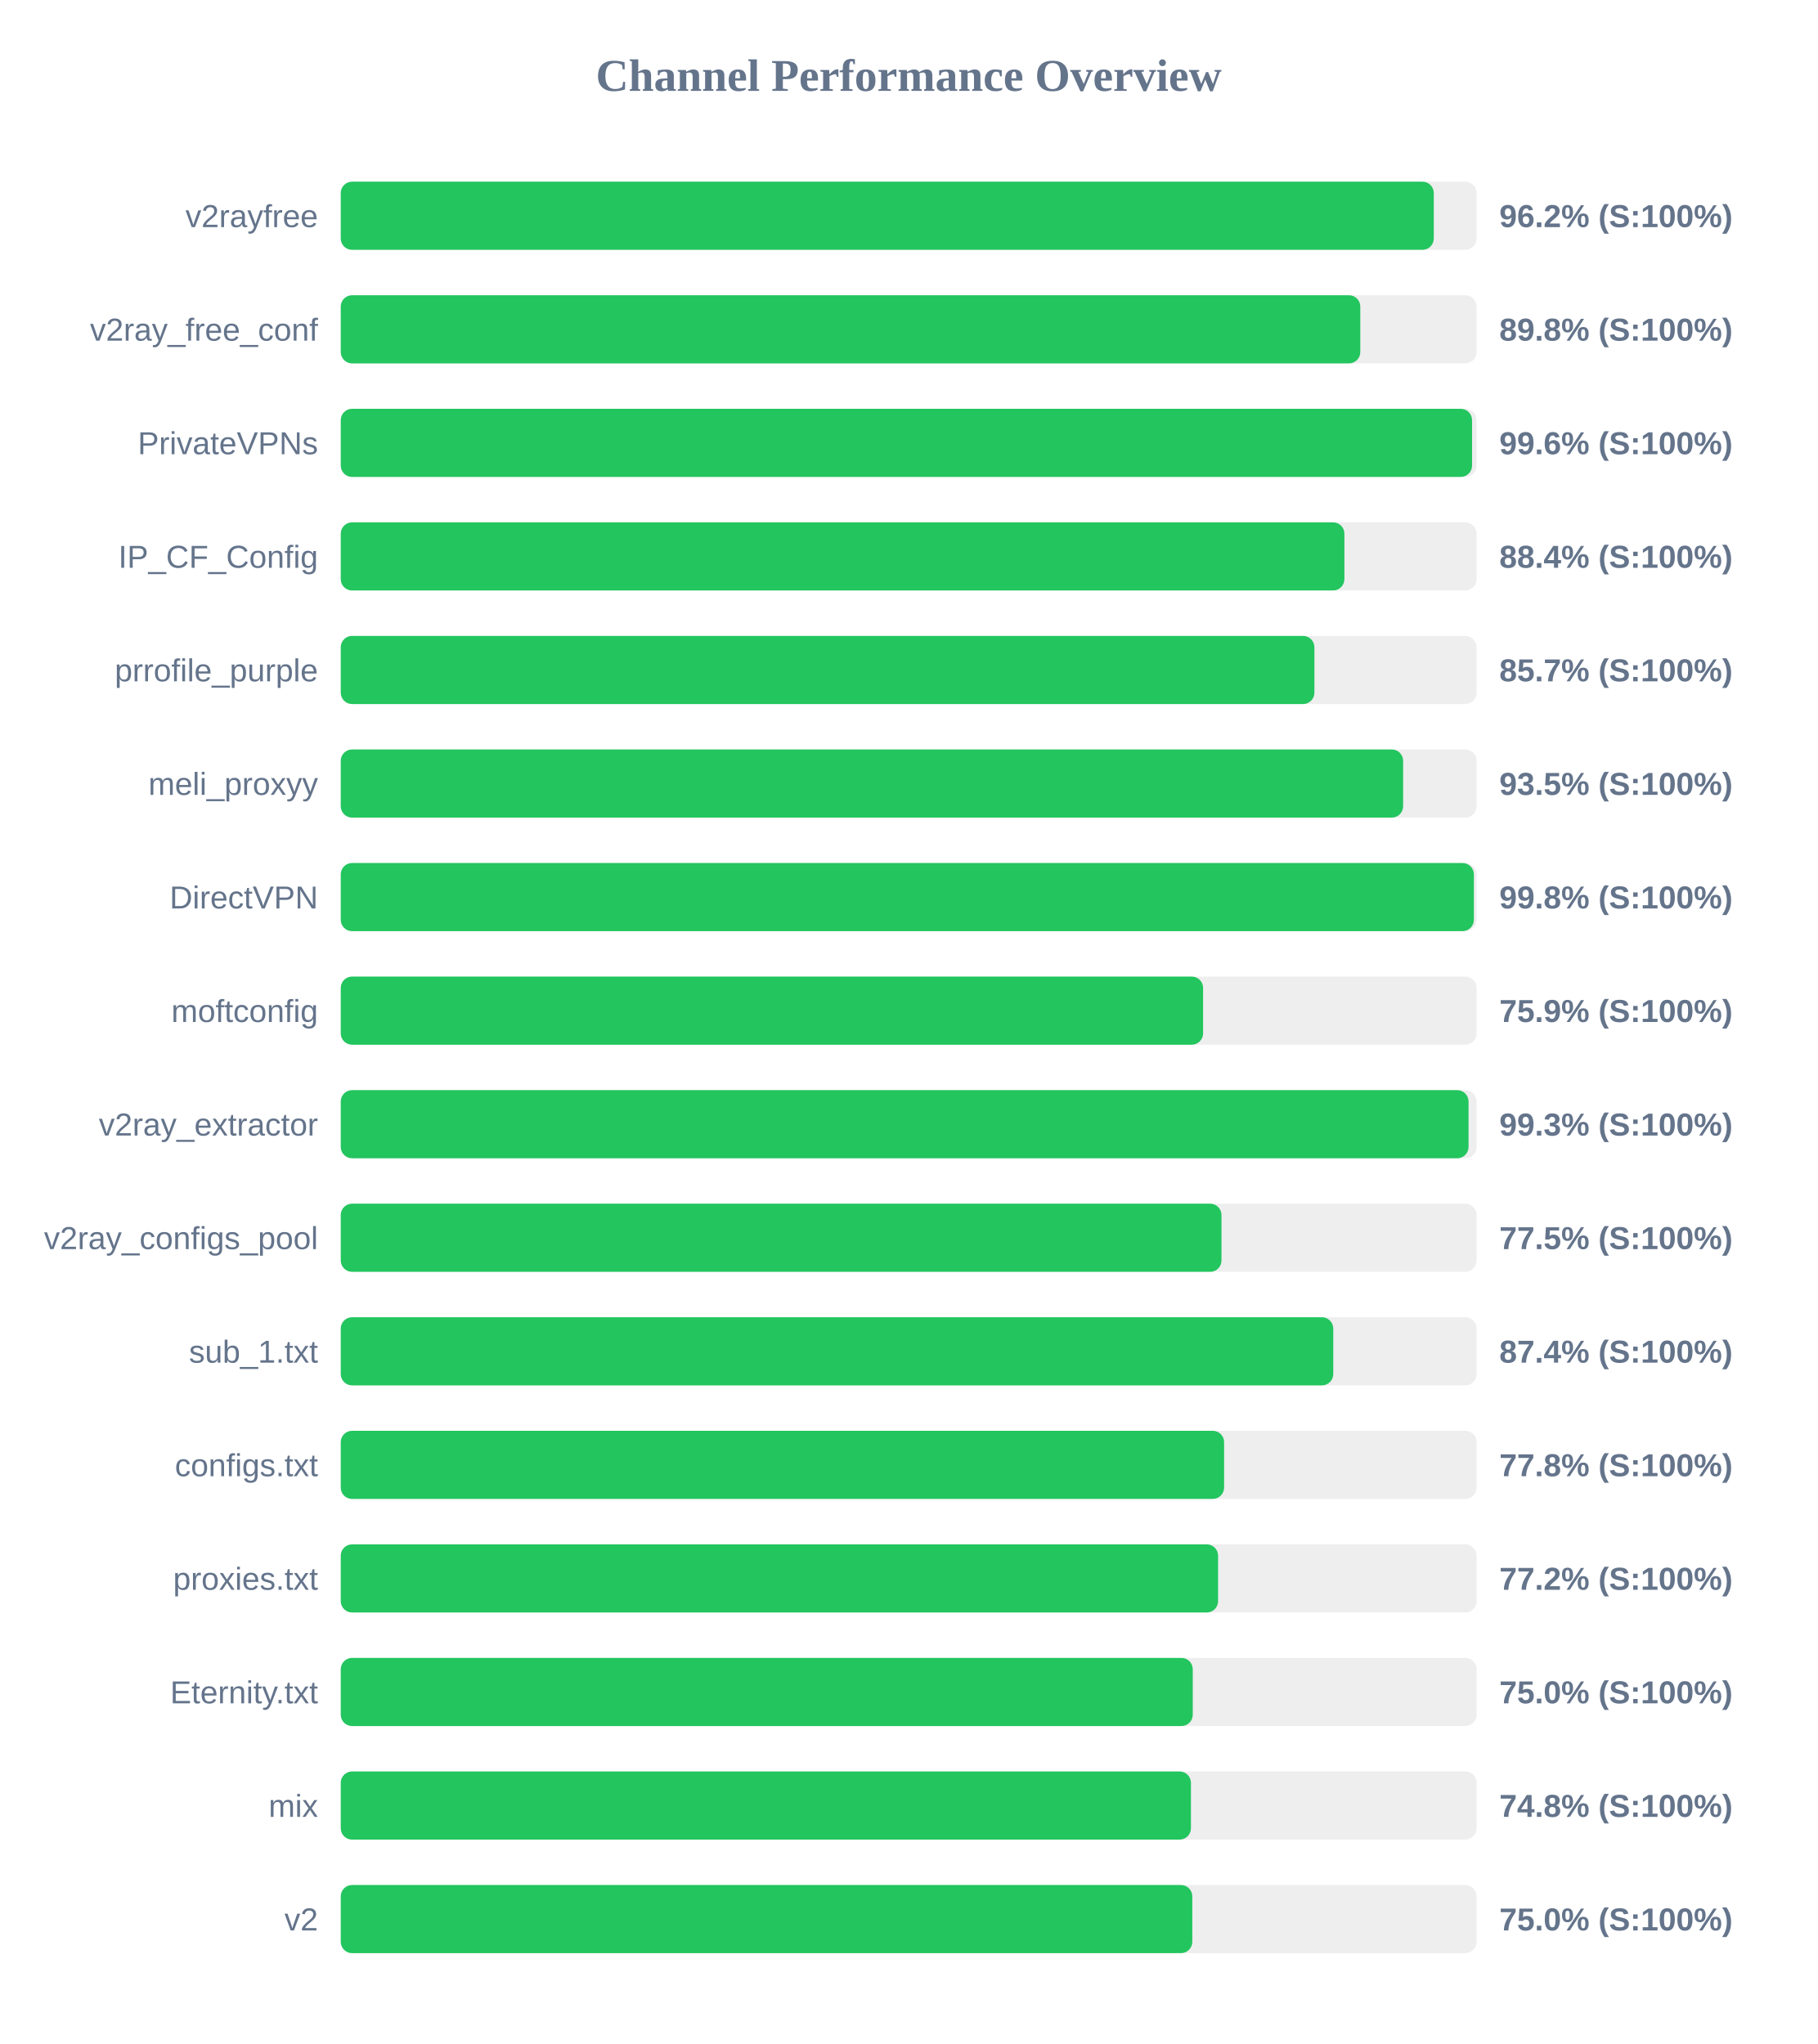
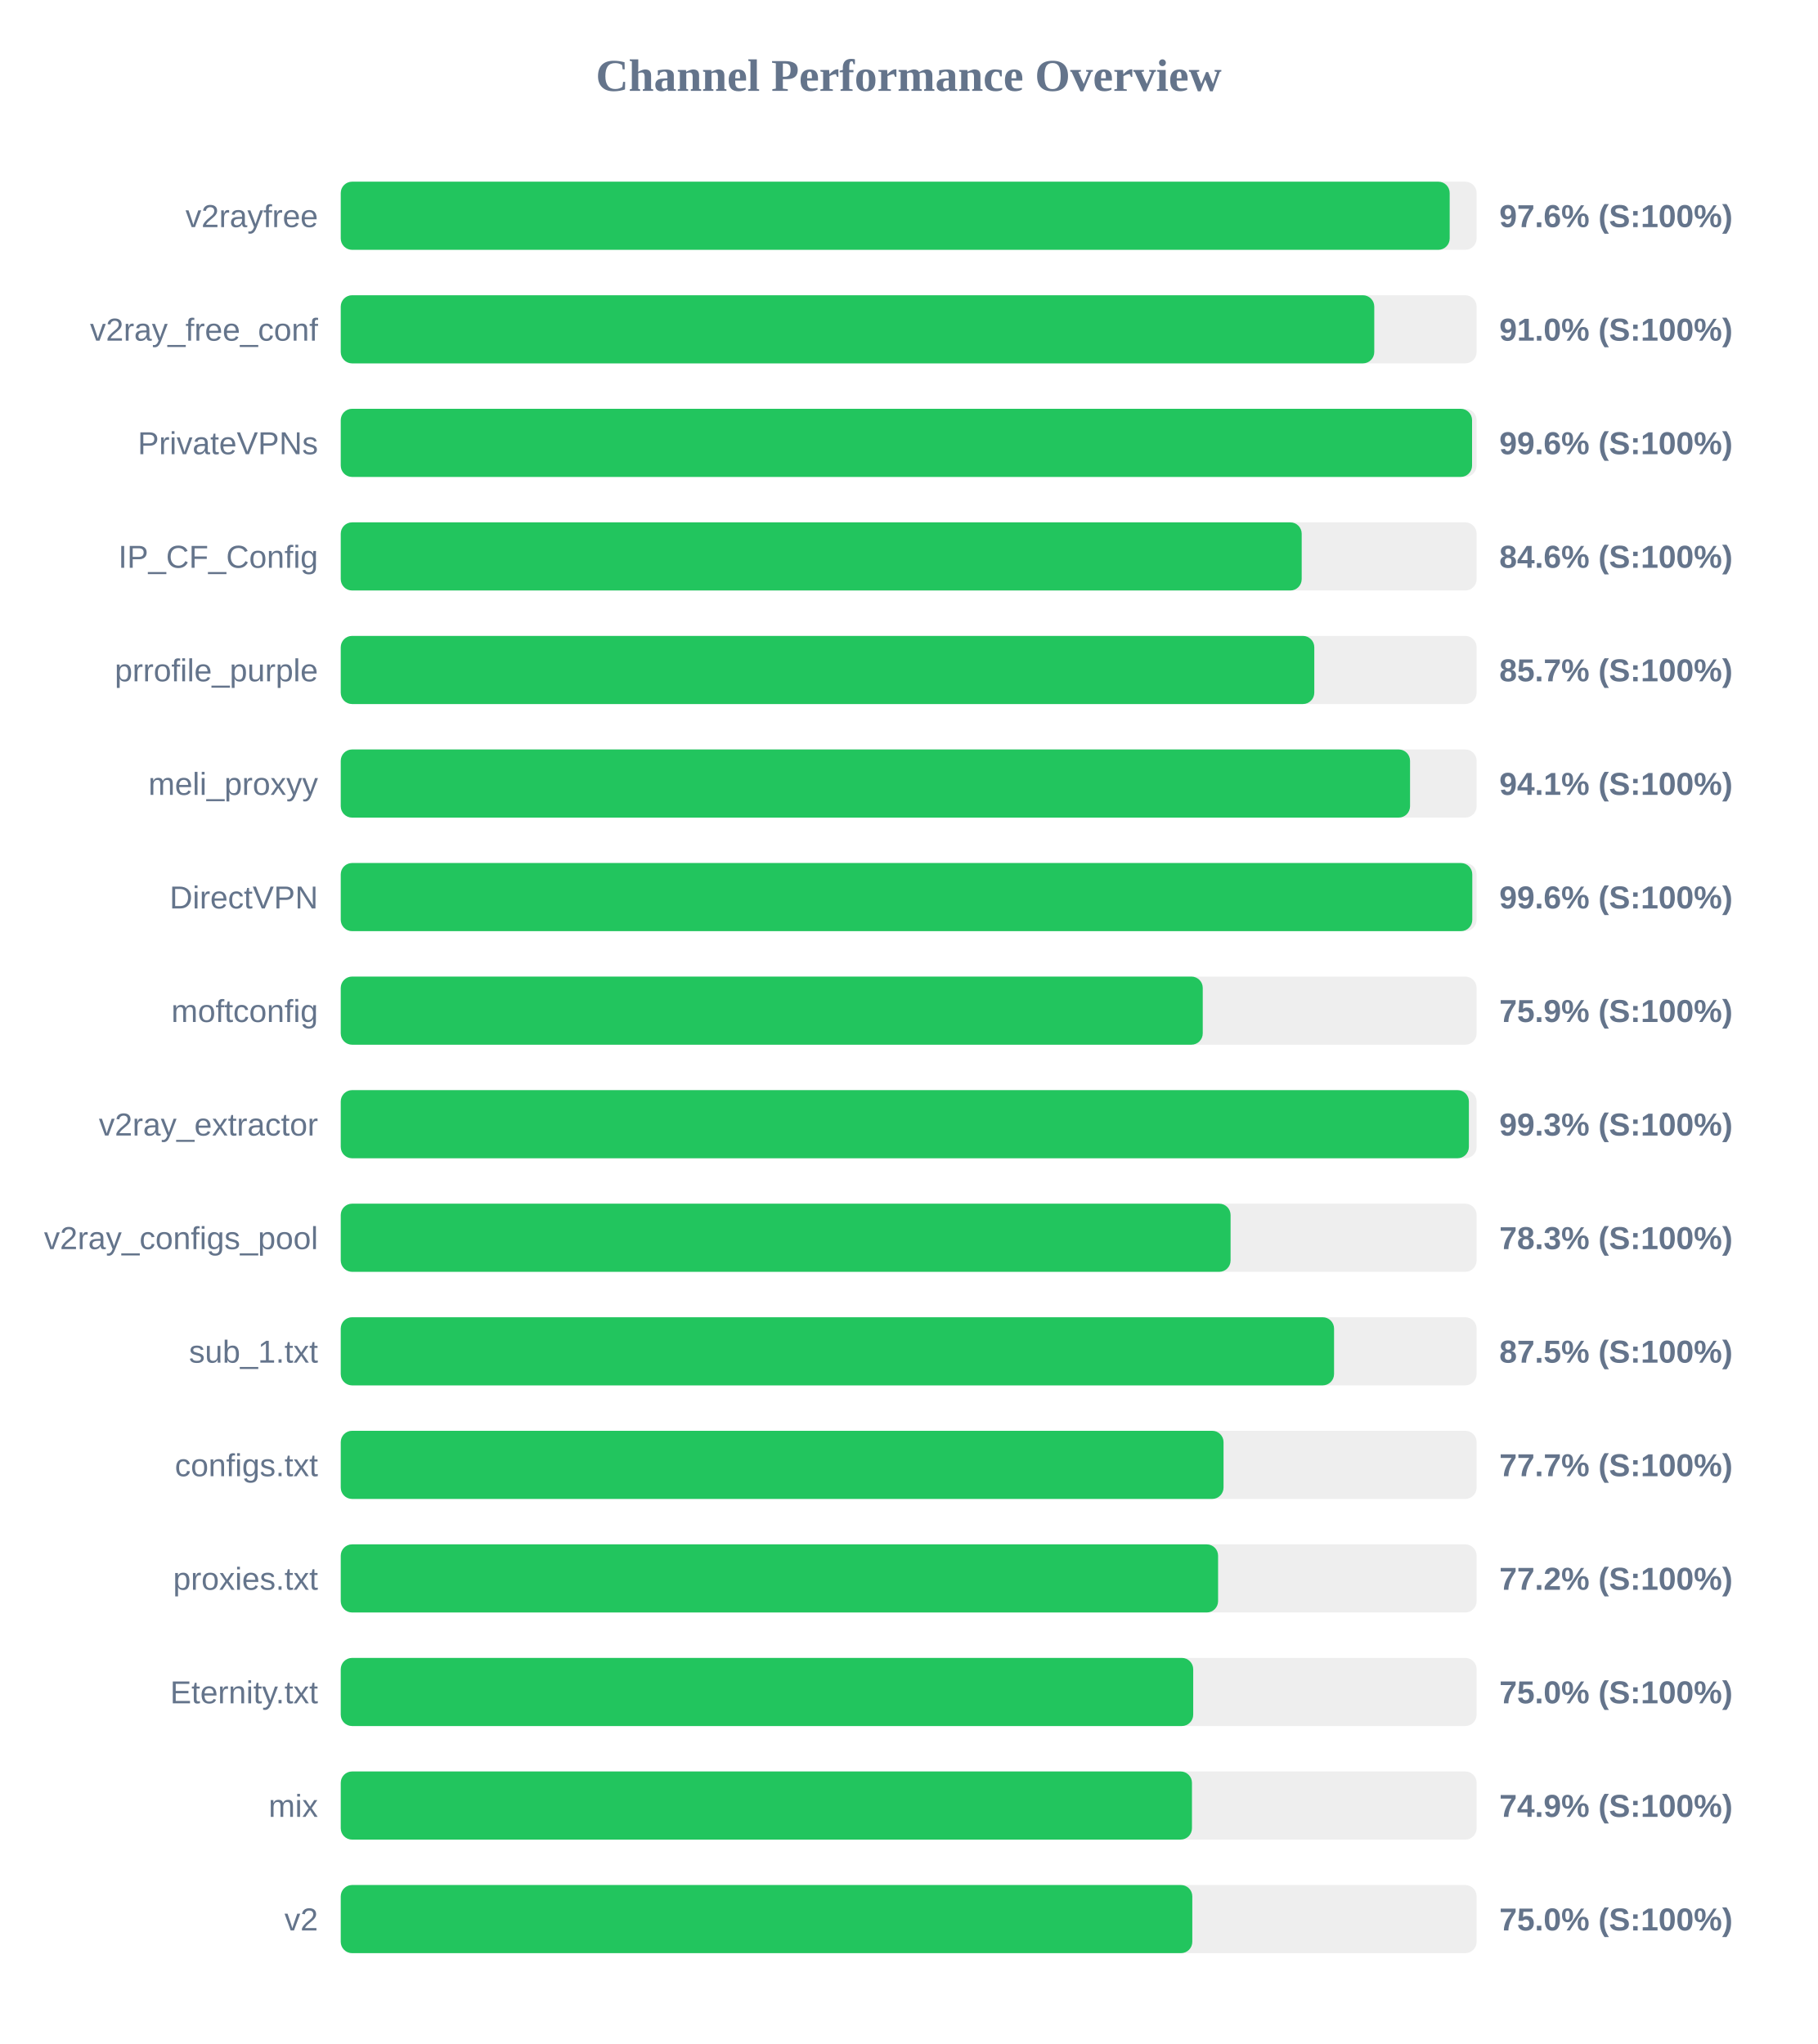
<svg xmlns="http://www.w3.org/2000/svg" width="800" height="900" version="1.1">
  <style>
        .row { font: 14px Arial; fill: #64748b; }
        .score { font: bold 14px Arial; fill: #64748b; }
    </style>
  <text x="400" y="40" text-anchor="middle" font-size="20px" font-weight="bold" fill="#64748b">Channel Performance Overview</text>
  <rect x="150" y="80" width="500" height="30" fill="#eee" rx="5" />
-   <rect x="150" y="80" width="481.15" height="30" fill="#22c55e" rx="5" />
+   <rect x="150" y="80" width="488.15" height="30" fill="#22c55e" rx="5" />
  <text x="140" y="100" text-anchor="end" class="row">v2rayfree</text>
-   <text x="660" y="100" text-anchor="start" class="score">96.2% (S:100%)</text>
+   <text x="660" y="100" text-anchor="start" class="score">97.6% (S:100%)</text>
  <rect x="150" y="130" width="500" height="30" fill="#eee" rx="5" />
-   <rect x="150" y="130" width="448.8" height="30" fill="#22c55e" rx="5" />
+   <rect x="150" y="130" width="454.95" height="30" fill="#22c55e" rx="5" />
  <text x="140" y="150" text-anchor="end" class="row">v2ray_free_conf</text>
-   <text x="660" y="150" text-anchor="start" class="score">89.8% (S:100%)</text>
+   <text x="660" y="150" text-anchor="start" class="score">91.0% (S:100%)</text>
  <rect x="150" y="180" width="500" height="30" fill="#eee" rx="5" />
  <rect x="150" y="180" width="498.0" height="30" fill="#22c55e" rx="5" />
  <text x="140" y="200" text-anchor="end" class="row">PrivateVPNs</text>
  <text x="660" y="200" text-anchor="start" class="score">99.6% (S:100%)</text>
  <rect x="150" y="230" width="500" height="30" fill="#eee" rx="5" />
-   <rect x="150" y="230" width="441.8" height="30" fill="#22c55e" rx="5" />
+   <rect x="150" y="230" width="423.0" height="30" fill="#22c55e" rx="5" />
  <text x="140" y="250" text-anchor="end" class="row">IP_CF_Config</text>
-   <text x="660" y="250" text-anchor="start" class="score">88.4% (S:100%)</text>
+   <text x="660" y="250" text-anchor="start" class="score">84.6% (S:100%)</text>
  <rect x="150" y="280" width="500" height="30" fill="#eee" rx="5" />
-   <rect x="150" y="280" width="428.6" height="30" fill="#22c55e" rx="5" />
+   <rect x="150" y="280" width="428.55" height="30" fill="#22c55e" rx="5" />
  <text x="140" y="300" text-anchor="end" class="row">prrofile_purple</text>
  <text x="660" y="300" text-anchor="start" class="score">85.7% (S:100%)</text>
  <rect x="150" y="330" width="500" height="30" fill="#eee" rx="5" />
-   <rect x="150" y="330" width="467.65" height="30" fill="#22c55e" rx="5" />
+   <rect x="150" y="330" width="470.7" height="30" fill="#22c55e" rx="5" />
  <text x="140" y="350" text-anchor="end" class="row">meli_proxyy</text>
-   <text x="660" y="350" text-anchor="start" class="score">93.5% (S:100%)</text>
+   <text x="660" y="350" text-anchor="start" class="score">94.1% (S:100%)</text>
  <rect x="150" y="380" width="500" height="30" fill="#eee" rx="5" />
-   <rect x="150" y="380" width="498.8" height="30" fill="#22c55e" rx="5" />
+   <rect x="150" y="380" width="498.1" height="30" fill="#22c55e" rx="5" />
  <text x="140" y="400" text-anchor="end" class="row">DirectVPN</text>
-   <text x="660" y="400" text-anchor="start" class="score">99.8% (S:100%)</text>
+   <text x="660" y="400" text-anchor="start" class="score">99.6% (S:100%)</text>
  <rect x="150" y="430" width="500" height="30" fill="#eee" rx="5" />
-   <rect x="150" y="430" width="379.6" height="30" fill="#22c55e" rx="5" />
+   <rect x="150" y="430" width="379.45" height="30" fill="#22c55e" rx="5" />
  <text x="140" y="450" text-anchor="end" class="row">moftconfig</text>
  <text x="660" y="450" text-anchor="start" class="score">75.9% (S:100%)</text>
  <rect x="150" y="480" width="500" height="30" fill="#eee" rx="5" />
-   <rect x="150" y="480" width="496.45" height="30" fill="#22c55e" rx="5" />
+   <rect x="150" y="480" width="496.6" height="30" fill="#22c55e" rx="5" />
  <text x="140" y="500" text-anchor="end" class="row">v2ray_extractor</text>
  <text x="660" y="500" text-anchor="start" class="score">99.3% (S:100%)</text>
  <rect x="150" y="530" width="500" height="30" fill="#eee" rx="5" />
-   <rect x="150" y="530" width="387.7" height="30" fill="#22c55e" rx="5" />
+   <rect x="150" y="530" width="391.7" height="30" fill="#22c55e" rx="5" />
  <text x="140" y="550" text-anchor="end" class="row">v2ray_configs_pool</text>
-   <text x="660" y="550" text-anchor="start" class="score">77.5% (S:100%)</text>
+   <text x="660" y="550" text-anchor="start" class="score">78.3% (S:100%)</text>
  <rect x="150" y="580" width="500" height="30" fill="#eee" rx="5" />
-   <rect x="150" y="580" width="436.9" height="30" fill="#22c55e" rx="5" />
+   <rect x="150" y="580" width="437.25" height="30" fill="#22c55e" rx="5" />
  <text x="140" y="600" text-anchor="end" class="row">sub_1.txt</text>
-   <text x="660" y="600" text-anchor="start" class="score">87.4% (S:100%)</text>
+   <text x="660" y="600" text-anchor="start" class="score">87.5% (S:100%)</text>
  <rect x="150" y="630" width="500" height="30" fill="#eee" rx="5" />
-   <rect x="150" y="630" width="388.85" height="30" fill="#22c55e" rx="5" />
+   <rect x="150" y="630" width="388.6" height="30" fill="#22c55e" rx="5" />
  <text x="140" y="650" text-anchor="end" class="row">configs.txt</text>
-   <text x="660" y="650" text-anchor="start" class="score">77.8% (S:100%)</text>
+   <text x="660" y="650" text-anchor="start" class="score">77.7% (S:100%)</text>
  <rect x="150" y="680" width="500" height="30" fill="#eee" rx="5" />
  <rect x="150" y="680" width="386.2" height="30" fill="#22c55e" rx="5" />
  <text x="140" y="700" text-anchor="end" class="row">proxies.txt</text>
  <text x="660" y="700" text-anchor="start" class="score">77.2% (S:100%)</text>
  <rect x="150" y="730" width="500" height="30" fill="#eee" rx="5" />
-   <rect x="150" y="730" width="375.05" height="30" fill="#22c55e" rx="5" />
+   <rect x="150" y="730" width="375.25" height="30" fill="#22c55e" rx="5" />
  <text x="140" y="750" text-anchor="end" class="row">Eternity.txt</text>
  <text x="660" y="750" text-anchor="start" class="score">75.0% (S:100%)</text>
  <rect x="150" y="780" width="500" height="30" fill="#eee" rx="5" />
-   <rect x="150" y="780" width="374.25" height="30" fill="#22c55e" rx="5" />
+   <rect x="150" y="780" width="374.7" height="30" fill="#22c55e" rx="5" />
  <text x="140" y="800" text-anchor="end" class="row">mix</text>
-   <text x="660" y="800" text-anchor="start" class="score">74.8% (S:100%)</text>
+   <text x="660" y="800" text-anchor="start" class="score">74.9% (S:100%)</text>
  <rect x="150" y="830" width="500" height="30" fill="#eee" rx="5" />
  <rect x="150" y="830" width="374.85" height="30" fill="#22c55e" rx="5" />
  <text x="140" y="850" text-anchor="end" class="row">v2</text>
  <text x="660" y="850" text-anchor="start" class="score">75.0% (S:100%)</text>
</svg>
